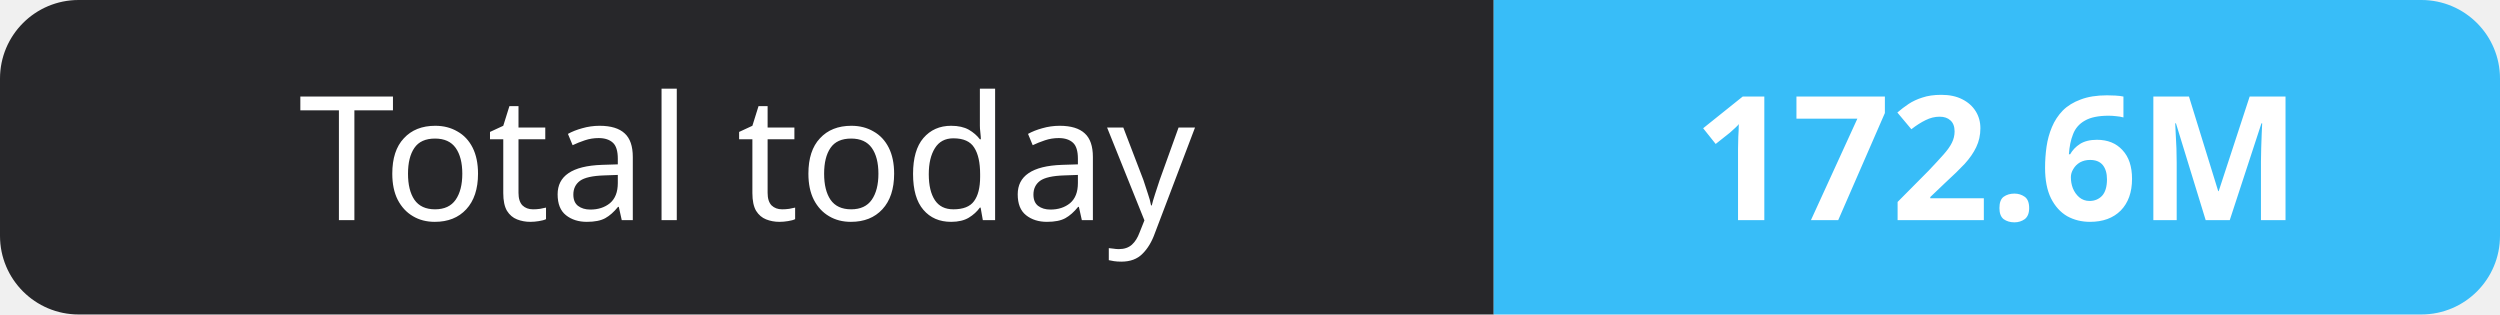
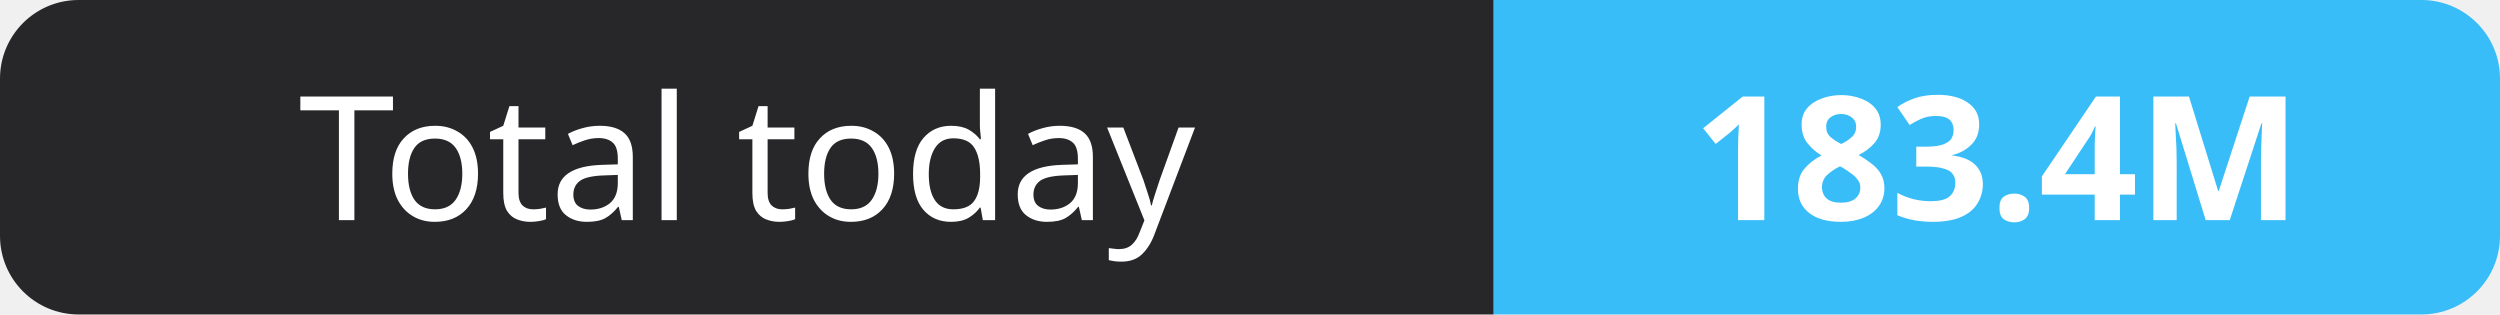
- <svg xmlns="http://www.w3.org/2000/svg" width="159" height="20" role="img" aria-label="Total today: 172.6M">
+ <svg xmlns="http://www.w3.org/2000/svg" width="159" height="20" role="img" aria-label="Total today: 183.4M">
  <clipPath id="r">
    <rect width="159" height="20" rx="5" fill="#fff" />
  </clipPath>
  <g clip-path="url(#r)">
    <rect width="95" height="20" fill="#27272a" />
    <rect x="95" width="64" height="20" fill="#38bdf8" />
  </g>
  <g fill="#fff" text-anchor="middle" font-family="Verdana,Geneva,sans-serif" font-size="11">
    <text x="47.5" y="14">Total today</text>
-     <text x="127.0" y="14" font-weight="700">172.6M</text>
+     <text x="127.0" y="14" font-weight="700">183.4M</text>
  </g>
</svg>
